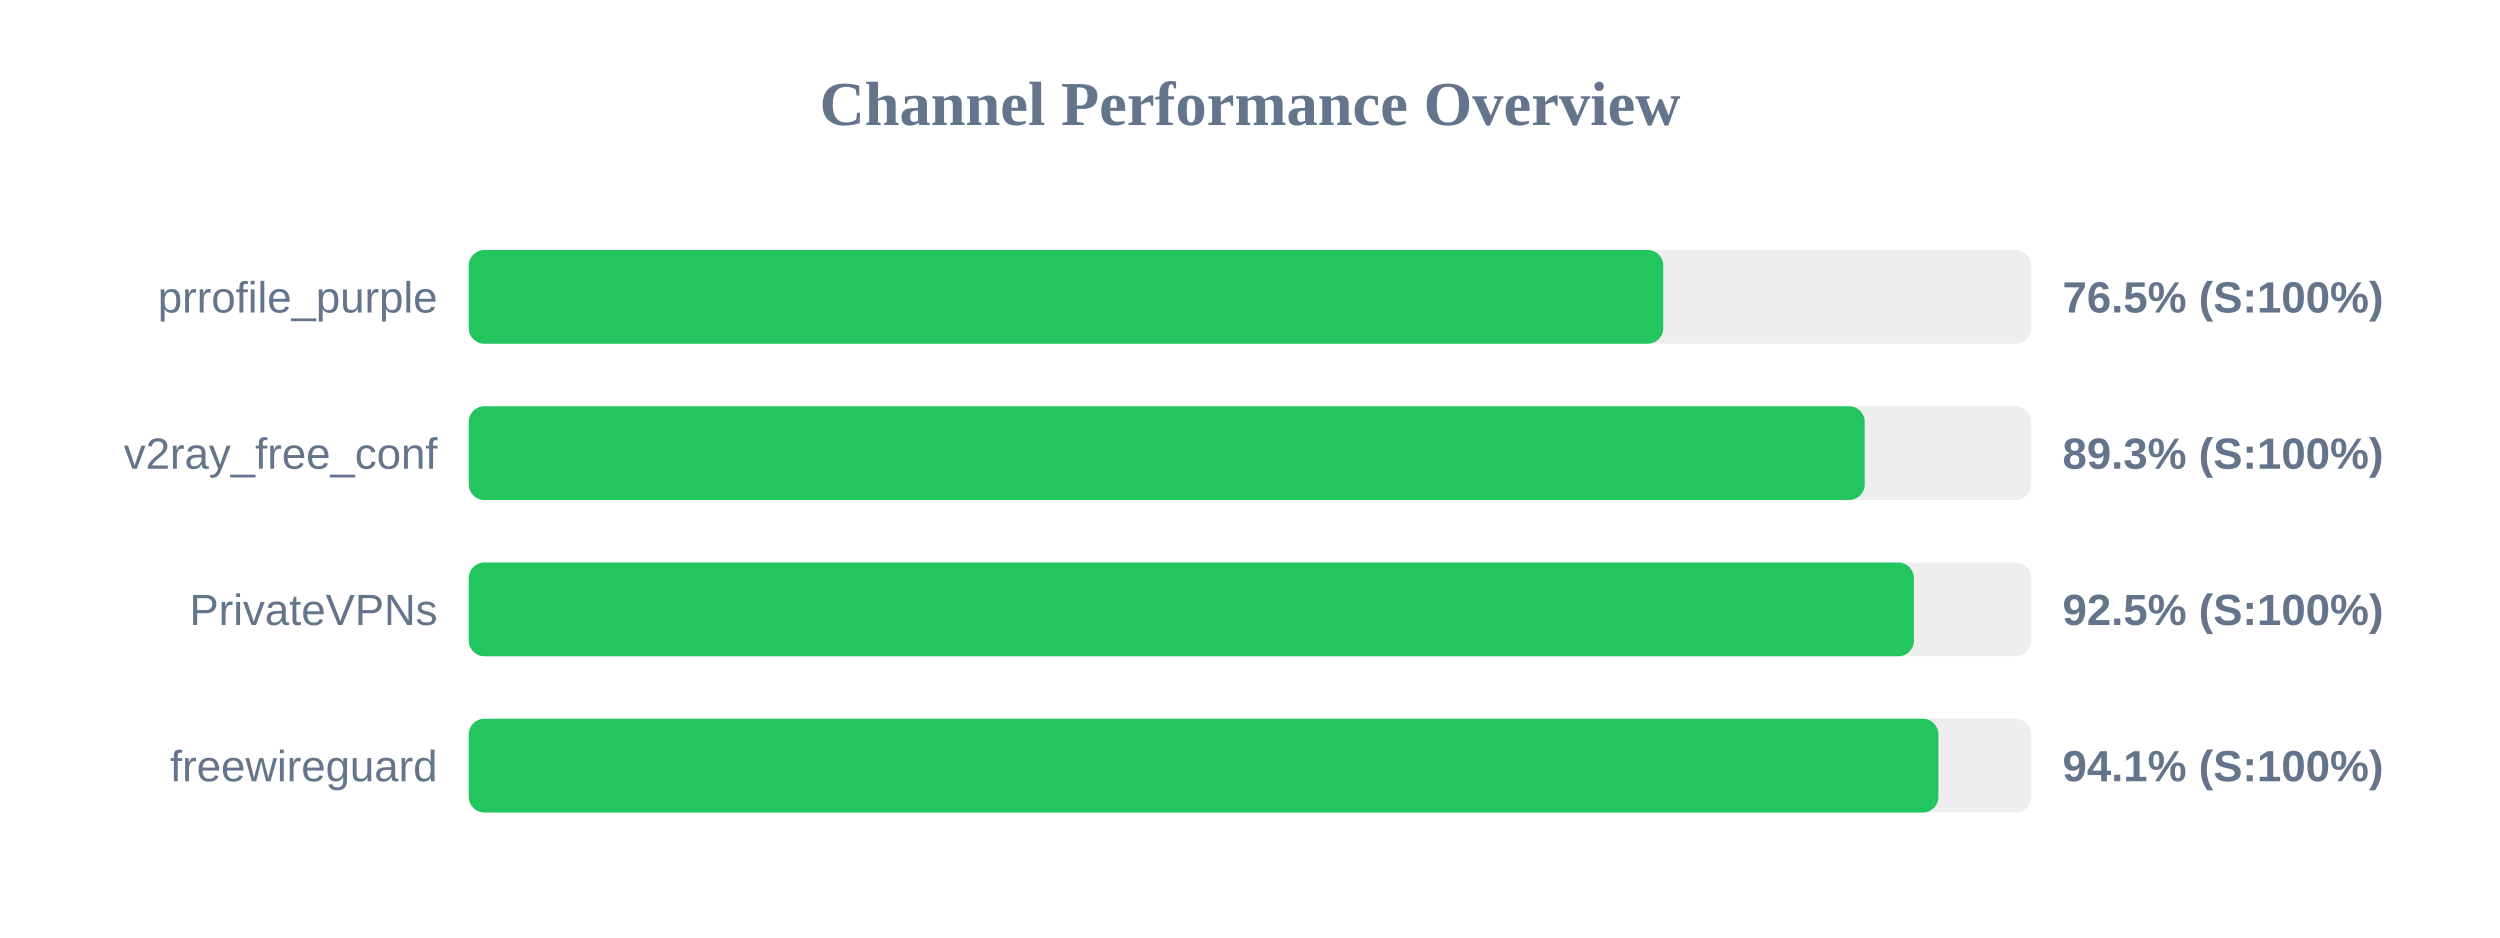
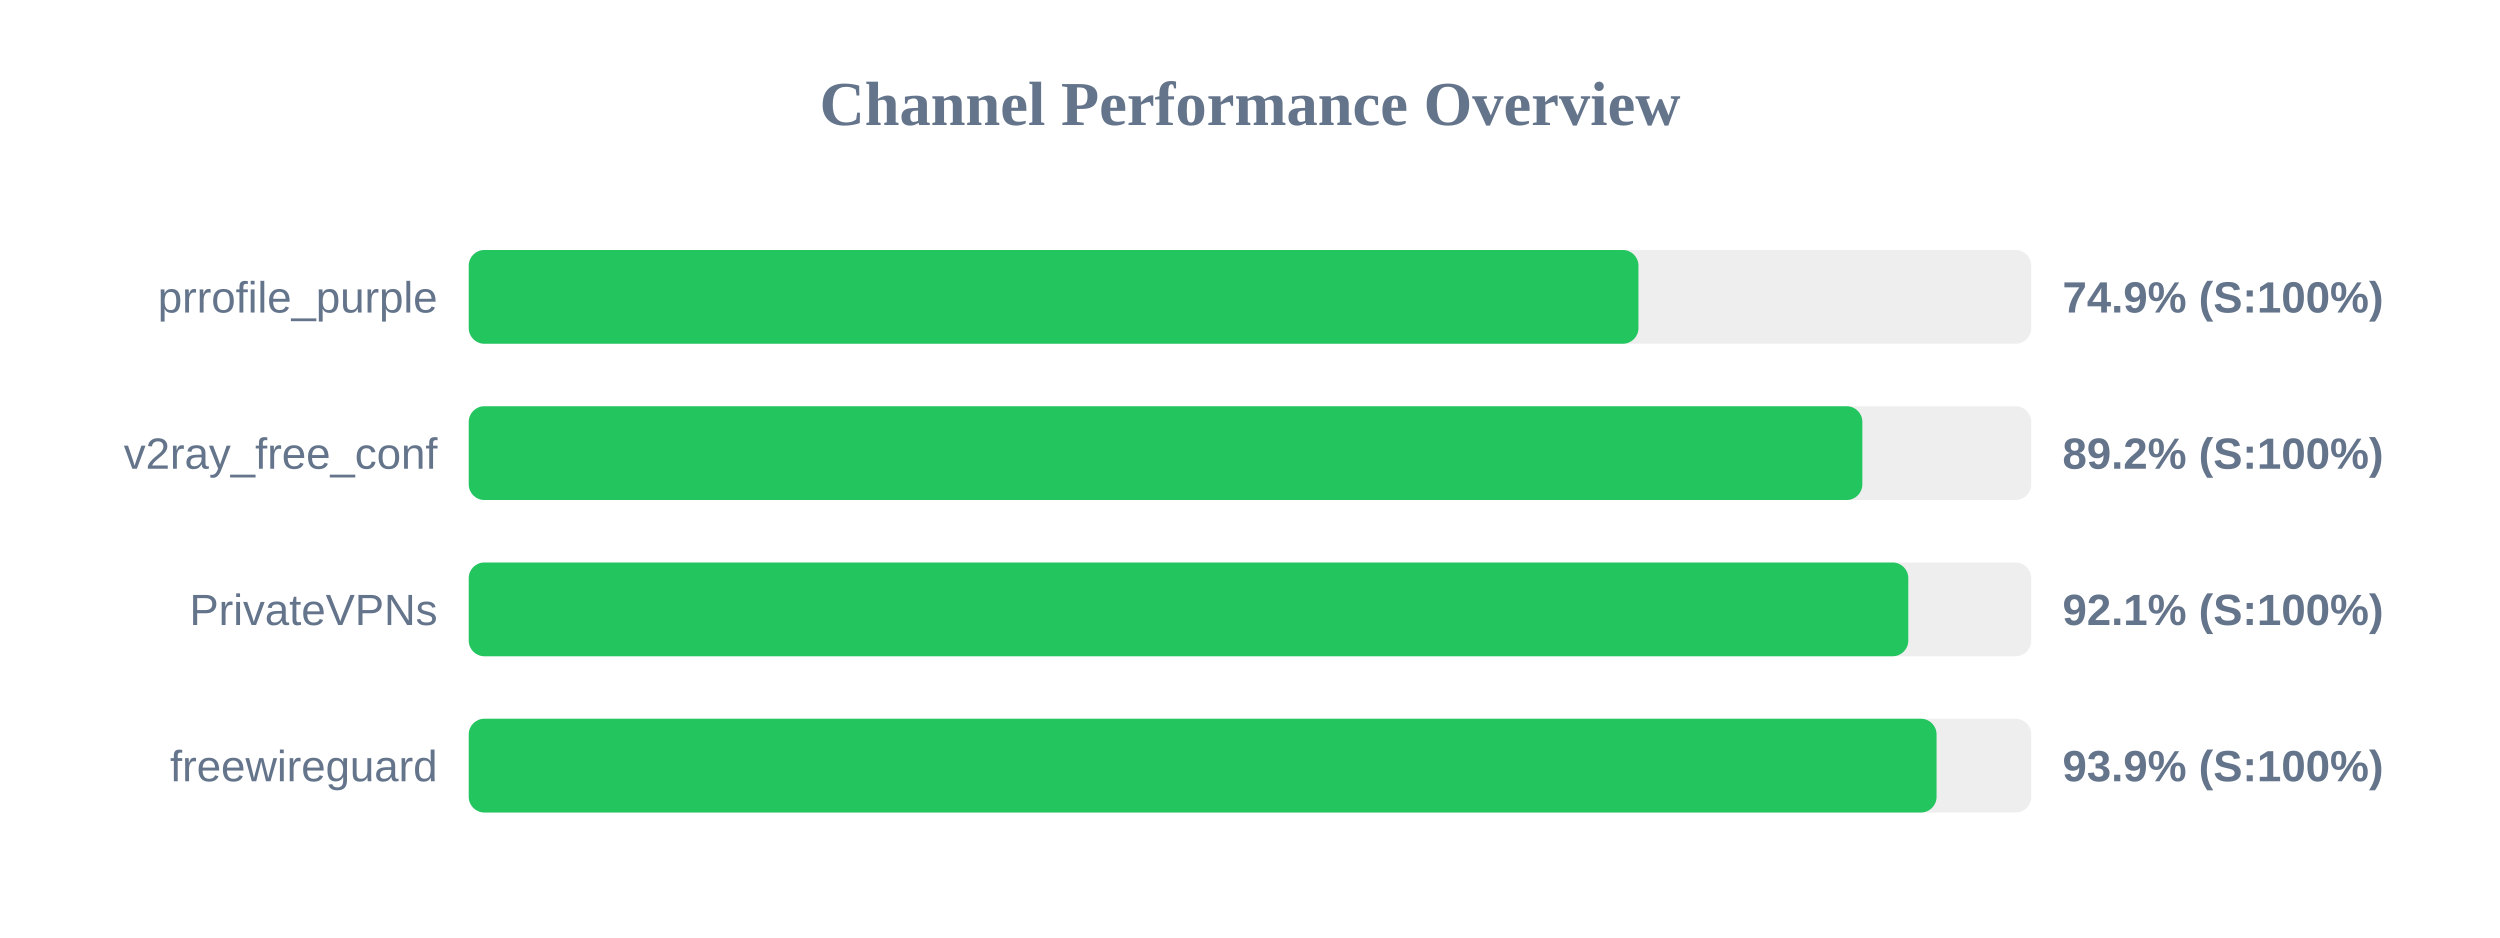
<svg xmlns="http://www.w3.org/2000/svg" width="800" height="300" version="1.1">
  <style>
        .row { font: 14px Arial; fill: #64748b; }
        .score { font: bold 14px Arial; fill: #64748b; }
    </style>
  <text x="400" y="40" text-anchor="middle" font-size="20px" font-weight="bold" fill="#64748b">Channel Performance Overview</text>
  <rect x="150" y="80" width="500" height="30" fill="#eee" rx="5" />
-   <rect x="150" y="80" width="382.25" height="30" fill="#22c55e" rx="5" />
+   <rect x="150" y="80" width="374.3" height="30" fill="#22c55e" rx="5" />
  <text x="140" y="100" text-anchor="end" class="row">prrofile_purple</text>
-   <text x="660" y="100" text-anchor="start" class="score">76.5% (S:100%)</text>
+   <text x="660" y="100" text-anchor="start" class="score">74.9% (S:100%)</text>
  <rect x="150" y="130" width="500" height="30" fill="#eee" rx="5" />
-   <rect x="150" y="130" width="446.7" height="30" fill="#22c55e" rx="5" />
+   <rect x="150" y="130" width="445.95" height="30" fill="#22c55e" rx="5" />
  <text x="140" y="150" text-anchor="end" class="row">v2ray_free_conf</text>
-   <text x="660" y="150" text-anchor="start" class="score">89.3% (S:100%)</text>
+   <text x="660" y="150" text-anchor="start" class="score">89.2% (S:100%)</text>
  <rect x="150" y="180" width="500" height="30" fill="#eee" rx="5" />
-   <rect x="150" y="180" width="462.45" height="30" fill="#22c55e" rx="5" />
+   <rect x="150" y="180" width="460.65" height="30" fill="#22c55e" rx="5" />
  <text x="140" y="200" text-anchor="end" class="row">PrivateVPNs</text>
-   <text x="660" y="200" text-anchor="start" class="score">92.5% (S:100%)</text>
+   <text x="660" y="200" text-anchor="start" class="score">92.1% (S:100%)</text>
  <rect x="150" y="230" width="500" height="30" fill="#eee" rx="5" />
-   <rect x="150" y="230" width="470.3" height="30" fill="#22c55e" rx="5" />
+   <rect x="150" y="230" width="469.7" height="30" fill="#22c55e" rx="5" />
  <text x="140" y="250" text-anchor="end" class="row">freewireguard</text>
-   <text x="660" y="250" text-anchor="start" class="score">94.1% (S:100%)</text>
+   <text x="660" y="250" text-anchor="start" class="score">93.9% (S:100%)</text>
</svg>
